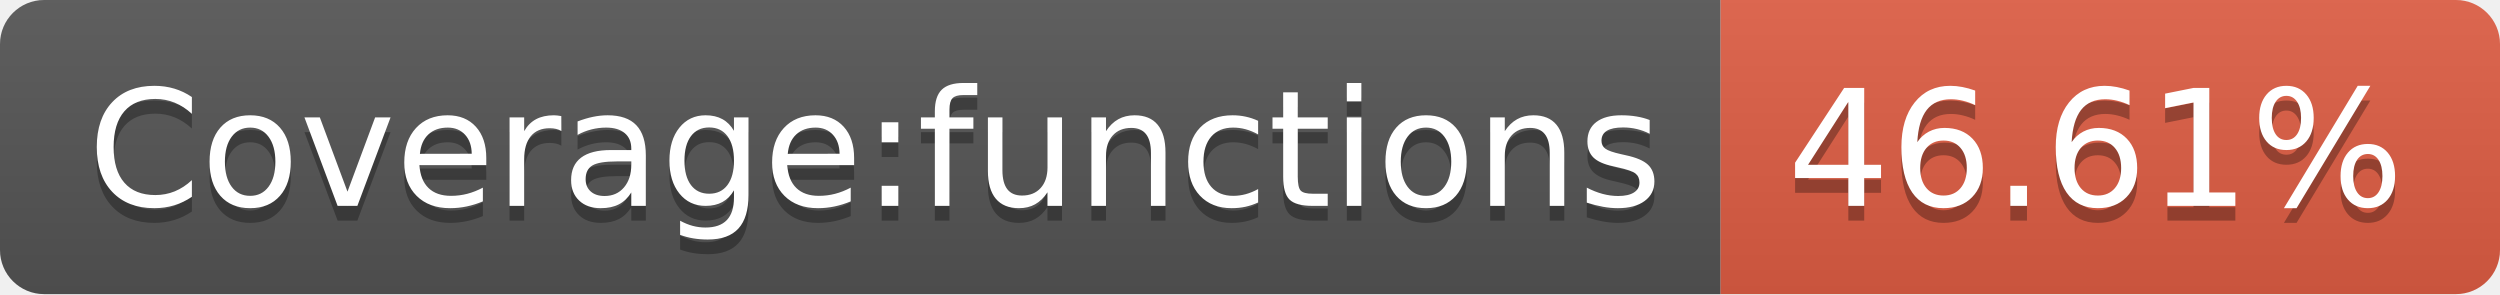
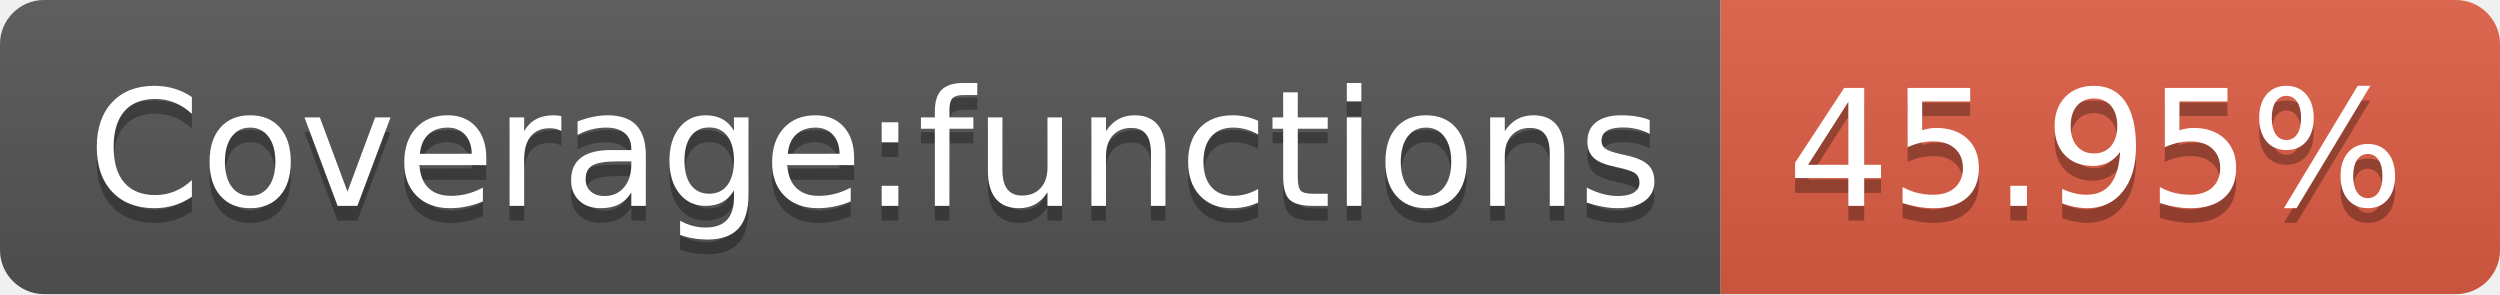
- <svg xmlns="http://www.w3.org/2000/svg" width="170" height="20" role="img" aria-label="Coverage:functions: 46.61%">
+ <svg xmlns="http://www.w3.org/2000/svg" width="170" height="20" role="img" aria-label="Coverage:functions: 45.95%">
  <linearGradient id="s" x2="0" y2="100%">
    <stop offset="0" stop-color="#bbb" stop-opacity=".1" />
    <stop offset="1" stop-opacity=".1" />
  </linearGradient>
  <clipPath id="r">
    <rect width="170" height="20" rx="3" fill="#fff" />
  </clipPath>
  <g clip-path="url(#r)">
    <rect width="117" height="20" fill="#555" />
    <rect x="117" width="53" height="20" fill="#e05d44" />
    <rect width="170" height="20" fill="url(#s)" />
  </g>
  <g fill="#fff" text-anchor="middle" font-family="Verdana,Geneva,DejaVu Sans,sans-serif" text-rendering="geometricPrecision" font-size="110">
    <text aria-hidden="true" x="595" y="150" fill="#010101" fill-opacity=".3" transform="scale(.1)" textLength="1070">Coverage:functions</text>
    <text x="595" y="140" transform="scale(.1)" fill="#fff" textLength="1070">Coverage:functions</text>
-     <text aria-hidden="true" x="1425" y="150" fill="#010101" fill-opacity=".3" transform="scale(.1)" textLength="430">46.61%</text>
-     <text x="1425" y="140" transform="scale(.1)" fill="#fff" textLength="430">46.61%</text>
+     <text aria-hidden="true" x="1425" y="150" fill="#010101" fill-opacity=".3" transform="scale(.1)" textLength="430">45.95%</text>
+     <text x="1425" y="140" transform="scale(.1)" fill="#fff" textLength="430">45.95%</text>
  </g>
</svg>
